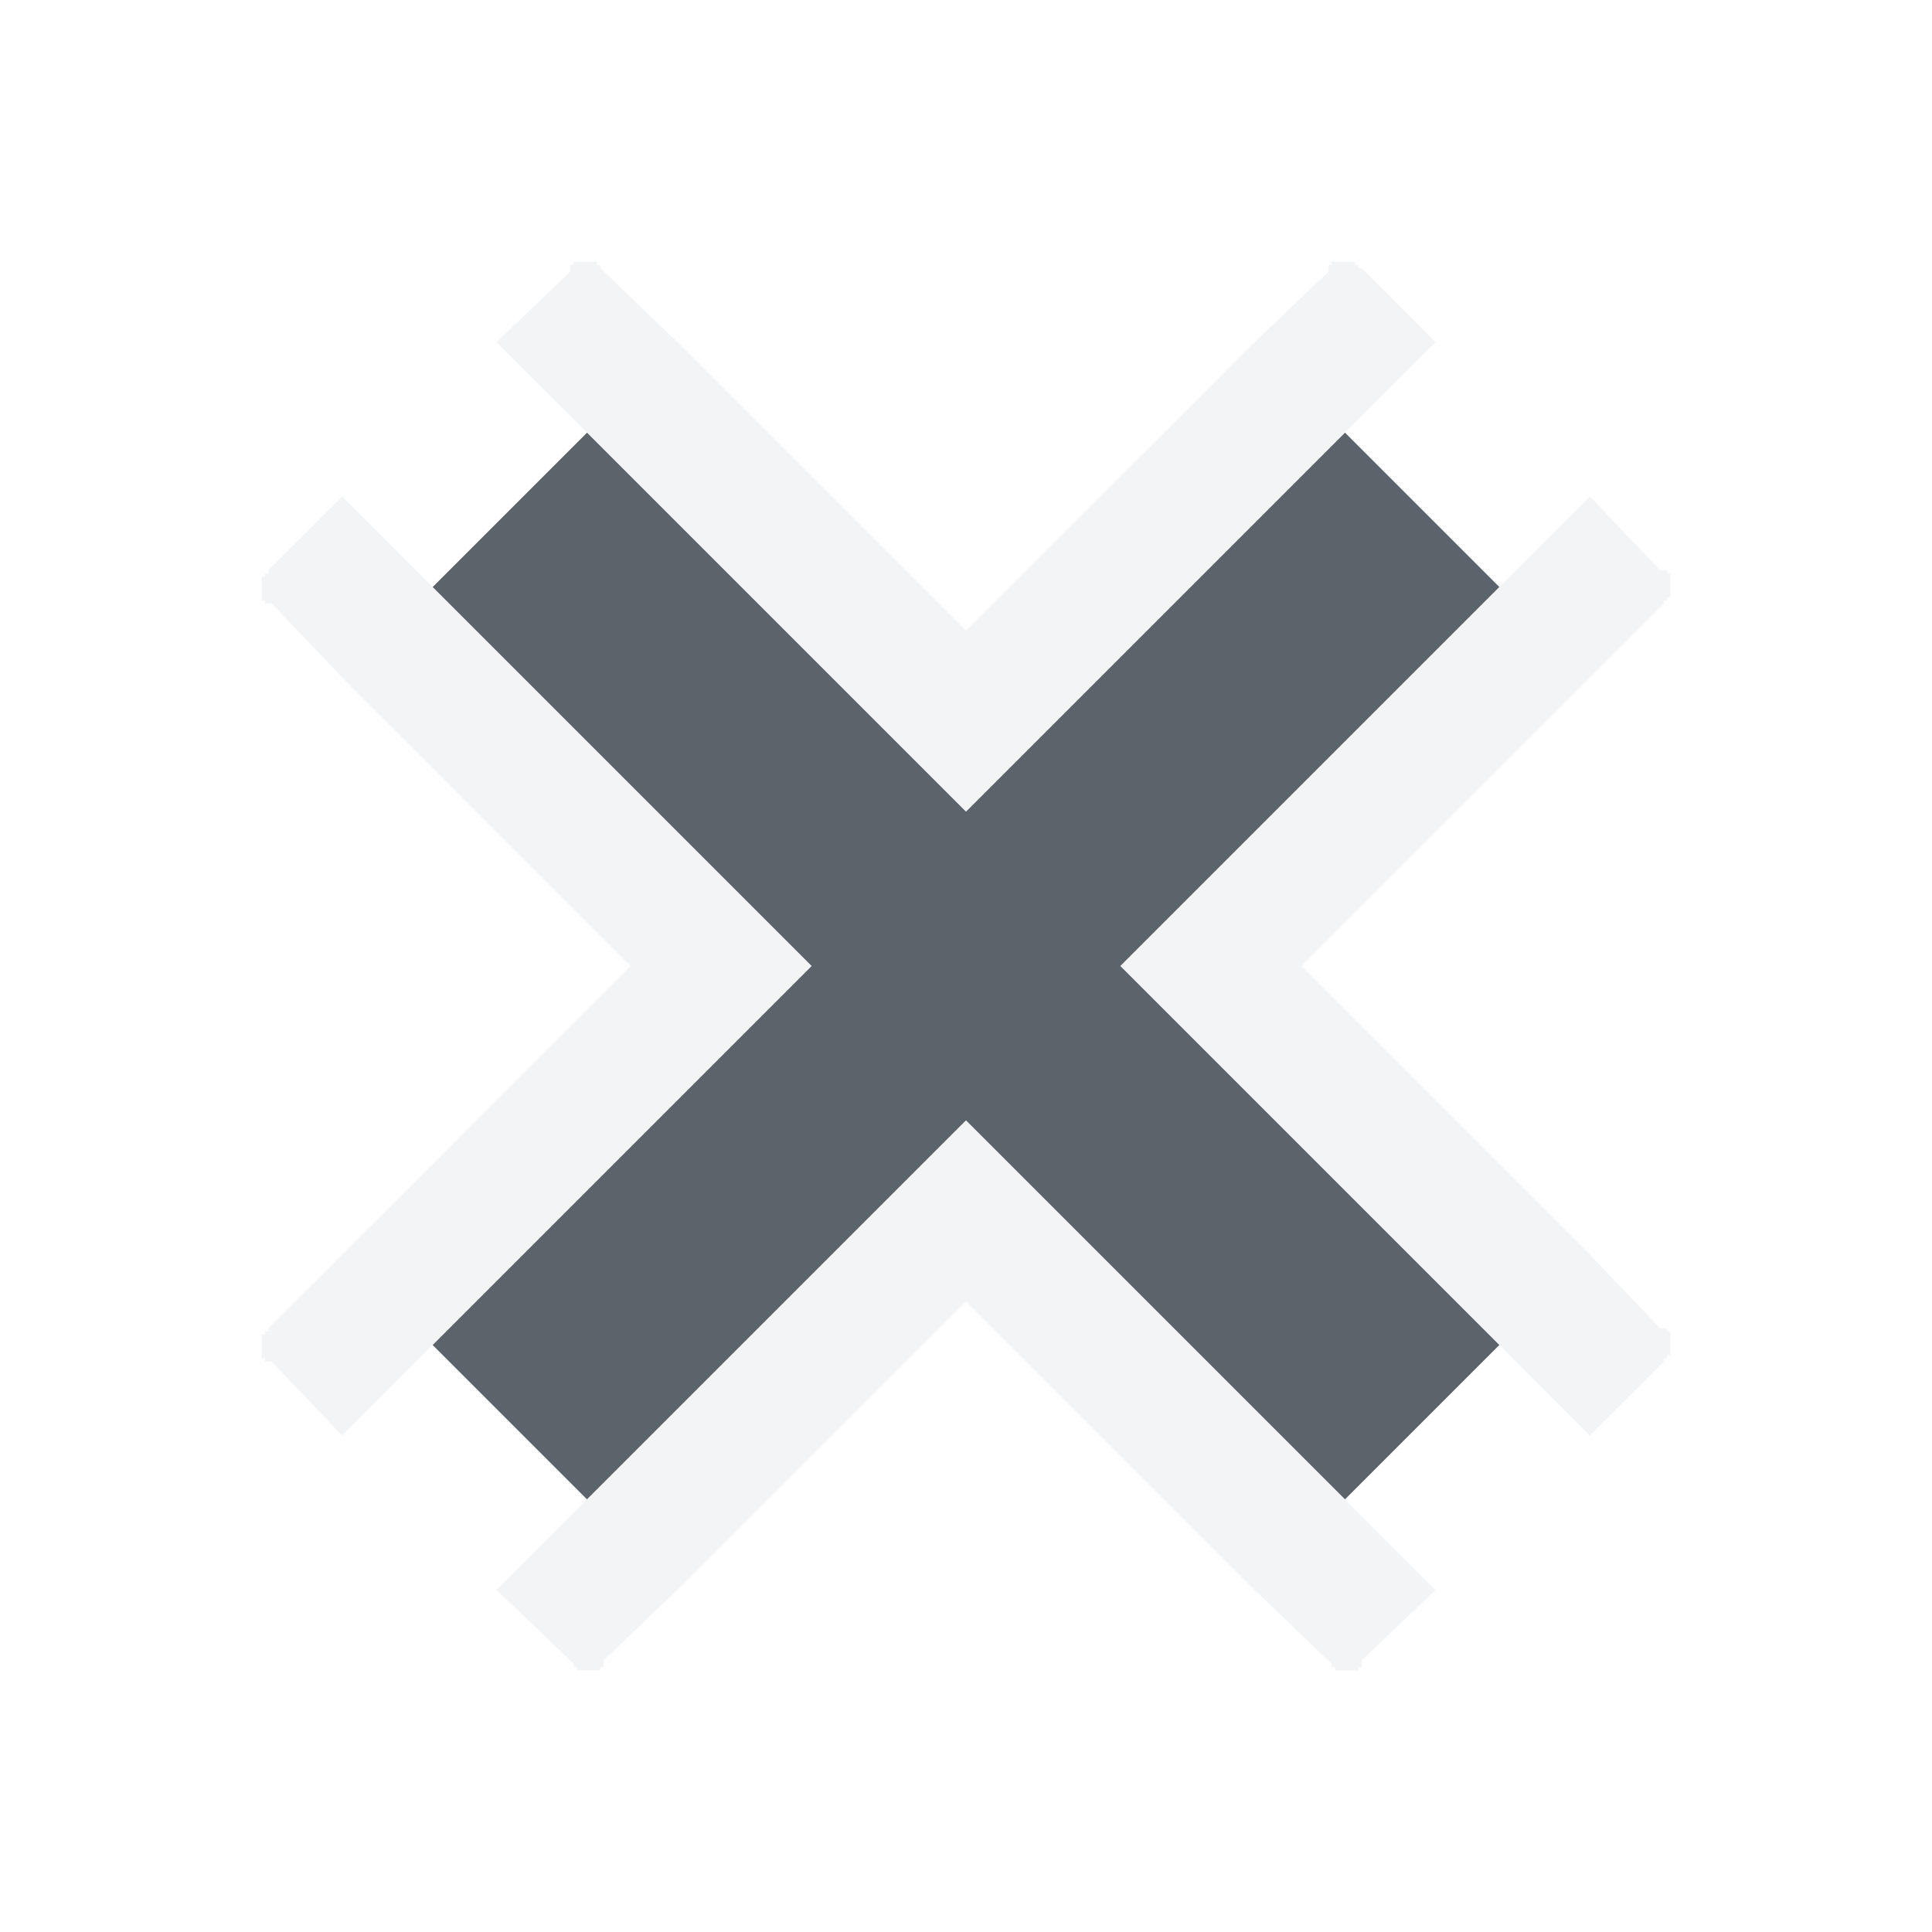
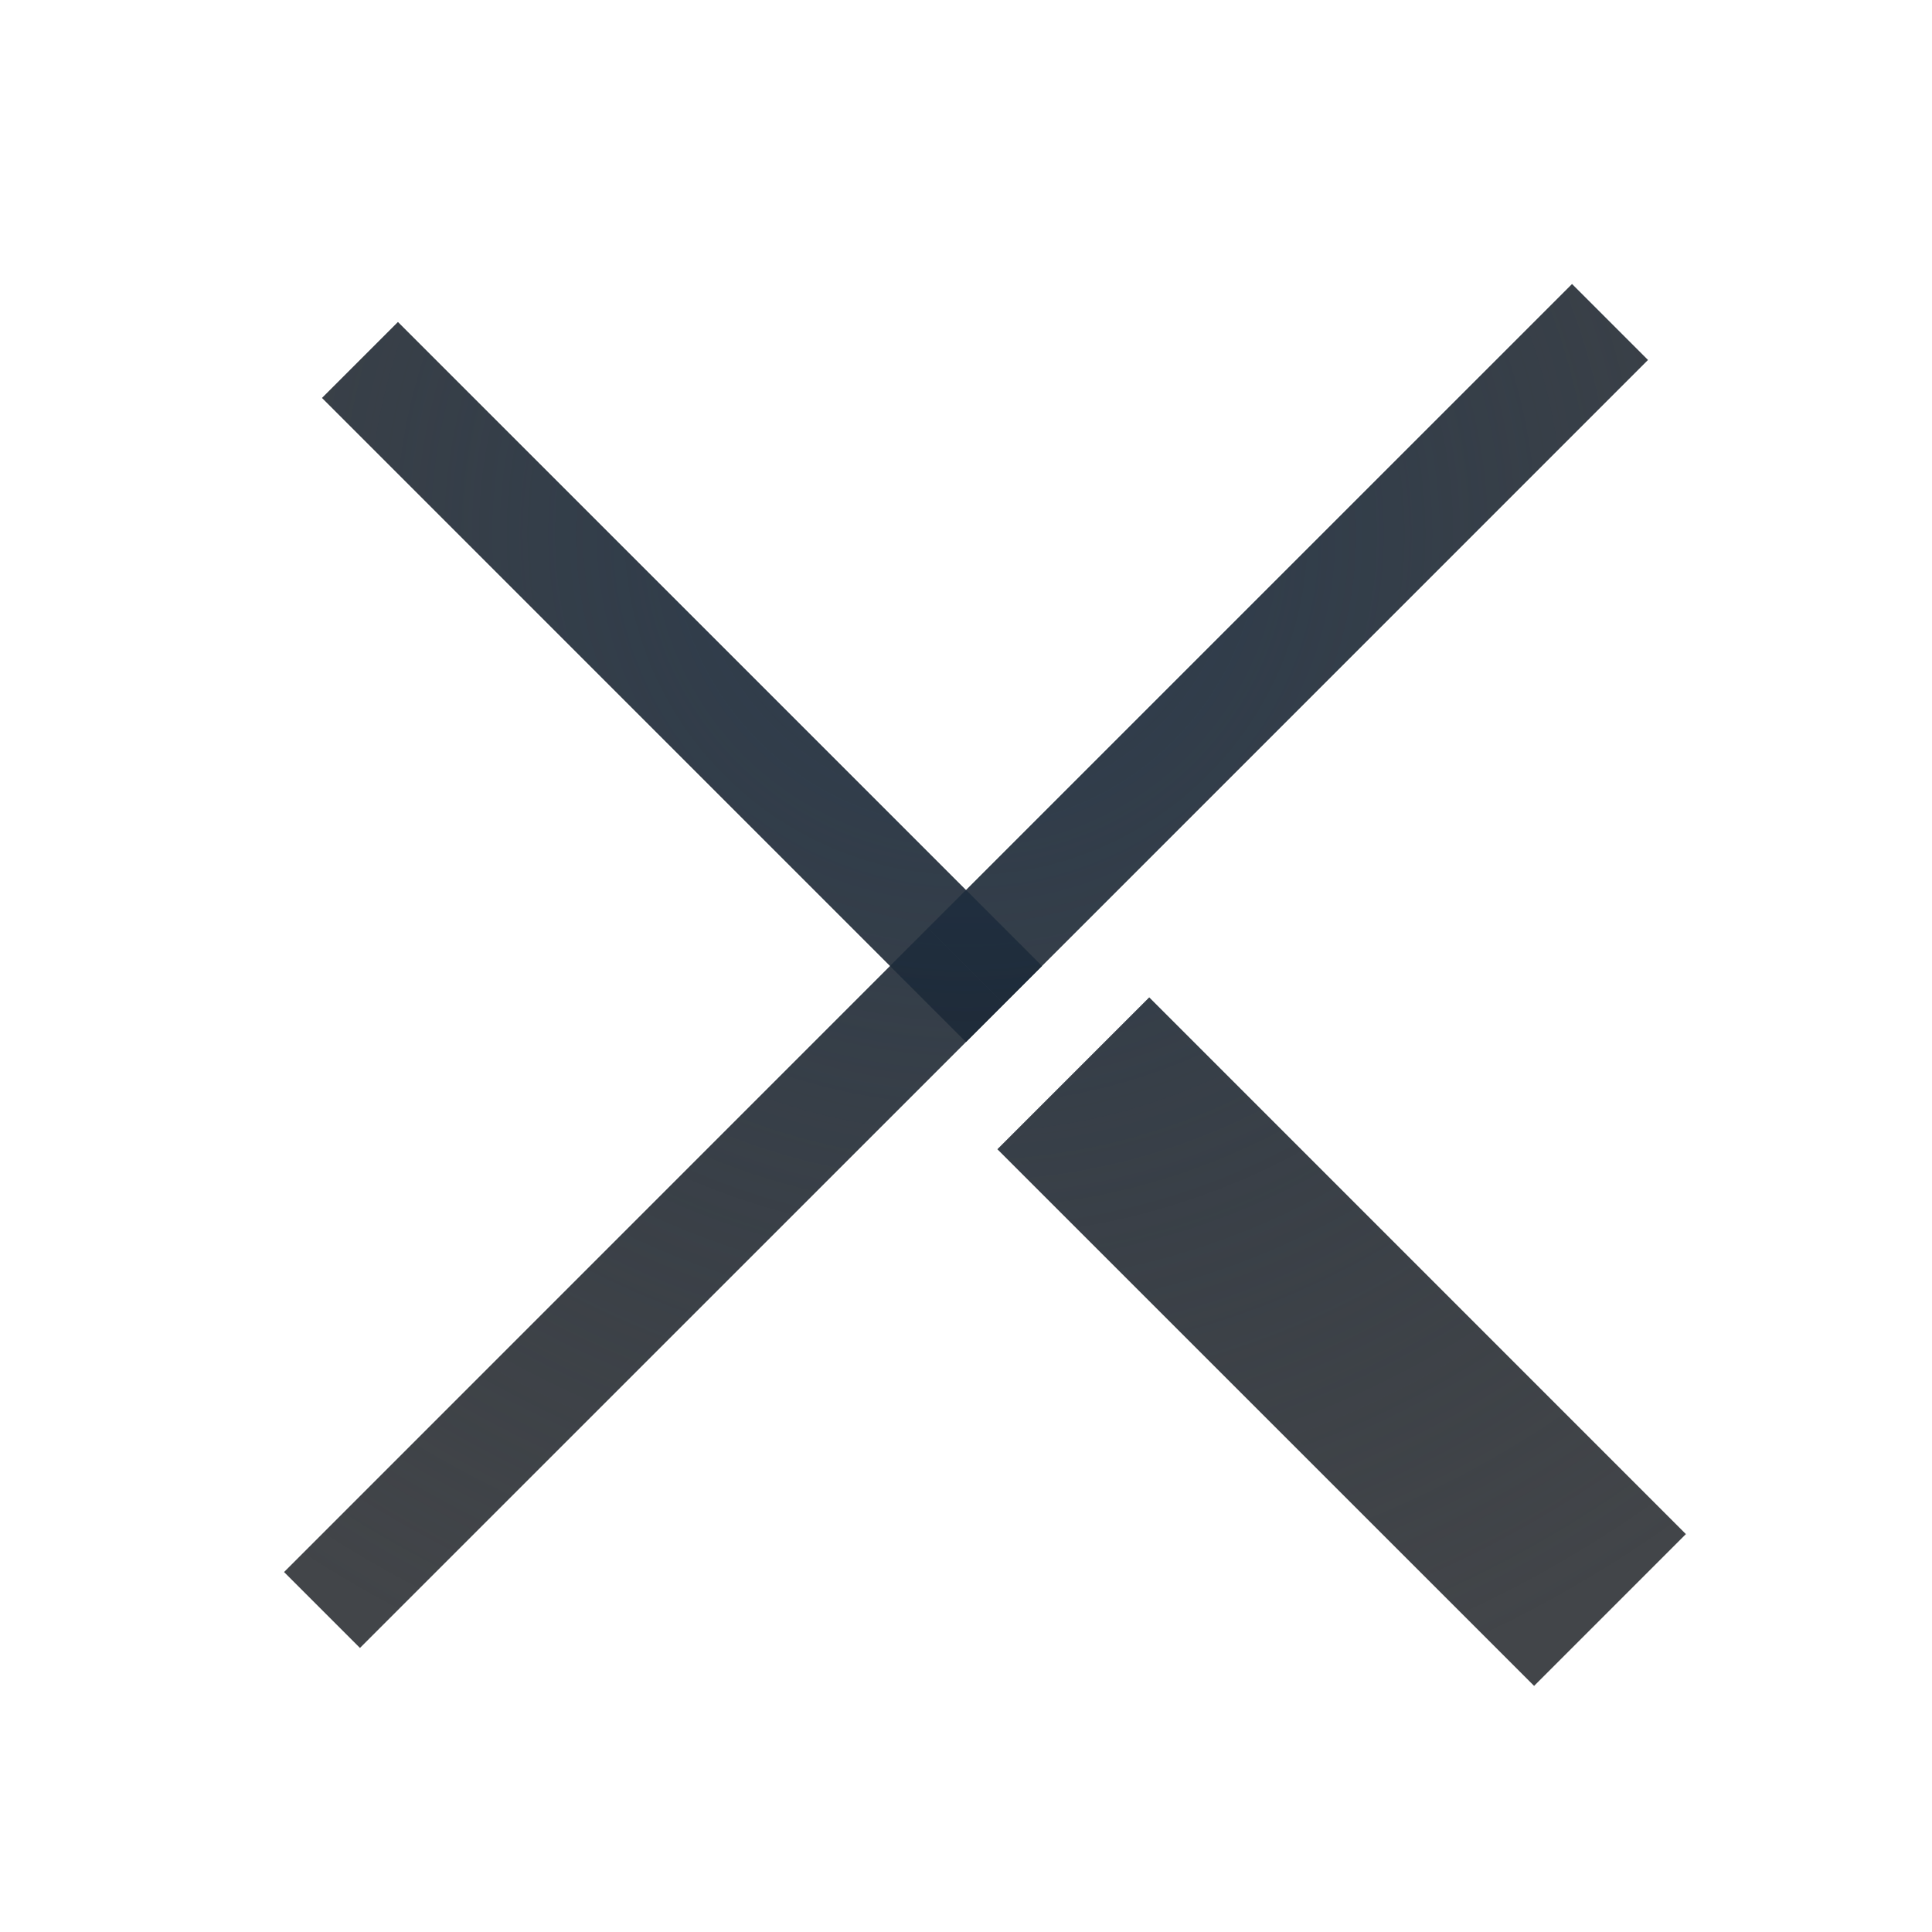
- <svg xmlns="http://www.w3.org/2000/svg" xmlns:xlink="http://www.w3.org/1999/xlink" version="1.0" width="18" height="18" id="svg2">
-   <defs id="defs4">
-     <linearGradient x1="20.534" y1="-4.352" x2="26.153" y2="1.267" id="linearGradient6693-5" xlink:href="#linearGradient3587-6-5-1-5-2" gradientUnits="userSpaceOnUse" gradientTransform="matrix(0.7071068,0.7071068,-0.7071068,0.7071068,-9.87868,-7.43503)" />
-     <linearGradient id="linearGradient3587-6-5-1-5-2">
-       <stop id="stop3589-9-2-8-5-0" style="stop-color:#000000;stop-opacity:1" offset="0" />
-       <stop id="stop3591-7-4-3-0-1" style="stop-color:#646464;stop-opacity:1" offset="1" />
-     </linearGradient>
-     <linearGradient id="linearGradient3587-6-5-1-5-2-1">
-       <stop id="stop3589-9-2-8-5-0-2" style="stop-color:#000000;stop-opacity:1" offset="0" />
-       <stop id="stop3591-7-4-3-0-1-4" style="stop-color:#646464;stop-opacity:1" offset="1" />
-     </linearGradient>
-     <linearGradient id="linearGradient3732-77-1">
-       <stop id="stop3734-3-1" style="stop-color:#000000;stop-opacity:1" offset="0" />
-       <stop id="stop3736-71-8" style="stop-color:#000000;stop-opacity:0" offset="1" />
-     </linearGradient>
-     <linearGradient id="linearGradient3788-3">
-       <stop id="stop3790-8" style="stop-color:#ffffff;stop-opacity:1" offset="0" />
-       <stop id="stop3792-3" style="stop-color:#ffffff;stop-opacity:0" offset="1" />
-     </linearGradient>
-     <linearGradient xlink:href="#linearGradient3788-3" id="linearGradient3210" gradientUnits="userSpaceOnUse" gradientTransform="matrix(1.133333,0,0,1,-27.91412,-5.711864)" x1="8.131" y1="19.05" x2="8.131" y2="15.936" />
-     <linearGradient xlink:href="#linearGradient3732-77-1" id="linearGradient3212" gradientUnits="userSpaceOnUse" gradientTransform="matrix(0.8666667,0,0,0.7333333,-25.78079,-13.3548)" x1="8.131" y1="19.05" x2="8.131" y2="15.936" />
-     <linearGradient xlink:href="#linearGradient3587-6-5-1-5-2-1" id="linearGradient3214" gradientUnits="userSpaceOnUse" gradientTransform="matrix(0.7071068,0.7071068,-0.7071068,0.7071068,-37.72614,-10.14689)" x1="20.534" y1="-4.352" x2="26.153" y2="1.267" />
-     <linearGradient id="linearGradient3587-6-5-1-5-2-7">
-       <stop offset="0" style="stop-color:#000000;stop-opacity:1" id="stop3589-9-2-8-5-0-9" />
-       <stop offset="1" style="stop-color:#646464;stop-opacity:1" id="stop3591-7-4-3-0-1-5" />
-     </linearGradient>
-     <linearGradient id="linearGradient3732-77-2">
-       <stop id="stop3734-3-2" offset="0" style="stop-color:#000000;stop-opacity:1;" />
-       <stop id="stop3736-71-0" offset="1" style="stop-color:#000000;stop-opacity:0;" />
-     </linearGradient>
-     <linearGradient id="linearGradient3788-8">
-       <stop style="stop-color:#ffffff;stop-opacity:1;" offset="0" id="stop3790-7" />
-       <stop style="stop-color:#ffffff;stop-opacity:0;" offset="1" id="stop3792-4" />
-     </linearGradient>
-     <linearGradient xlink:href="#linearGradient3788-8" id="linearGradient3298" gradientUnits="userSpaceOnUse" gradientTransform="matrix(1.133333,0,0,1,-5.066667,42)" x1="8.131" y1="19.05" x2="8.131" y2="15.936" />
-     <linearGradient xlink:href="#linearGradient3732-77-2" id="linearGradient3300" gradientUnits="userSpaceOnUse" gradientTransform="matrix(0.8666667,0,0,0.7333333,-2.933333,-61.06667)" x1="8.131" y1="19.05" x2="8.131" y2="15.936" />
-     <linearGradient xlink:href="#linearGradient3587-6-5-1-5-2-7" id="linearGradient3302" gradientUnits="userSpaceOnUse" gradientTransform="matrix(0.7071068,0.7071068,-0.7071068,0.7071068,-14.87868,37.56497)" x1="20.534" y1="-4.352" x2="26.153" y2="1.267" />
-     <linearGradient x1="20.534" y1="-4.352" x2="26.153" y2="1.267" id="linearGradient6693-5-9" xlink:href="#linearGradient3587-6-5-1-5-2-4" gradientUnits="userSpaceOnUse" gradientTransform="matrix(0.7071068,0.7071068,-0.7071068,0.7071068,33.62132,-6.43503)" />
-     <linearGradient id="linearGradient3587-6-5-1-5-2-4">
-       <stop id="stop3589-9-2-8-5-0-4" style="stop-color:#000000;stop-opacity:1" offset="0" />
-       <stop id="stop3591-7-4-3-0-1-0" style="stop-color:#646464;stop-opacity:1" offset="1" />
-     </linearGradient>
+ <svg xmlns="http://www.w3.org/2000/svg" xmlns:xlink="http://www.w3.org/1999/xlink" width="18" height="18" version="1.0">
+   <defs>
+     <radialGradient id="b" cx="8" cy="5.885" r="6" gradientTransform="matrix(1.904,0,0,1.904,-7.2319,-7.2319)" gradientUnits="userSpaceOnUse">
+       <stop stop-color="#213851" stop-opacity=".906" offset="0" />
+       <stop stop-color="#27303a" stop-opacity="0" offset="1" />
+     </radialGradient>
+     <radialGradient id="a" cx="8.783" cy="6.352" r="6" gradientTransform="matrix(1.7598,0,0,1.7597,-7.3916,-5.7882)" gradientUnits="userSpaceOnUse">
+       <stop stop-color="#ffffff" stop-opacity=".749" offset="0" />
+       <stop stop-color="#ffffff" stop-opacity=".605" offset="1" />
+     </radialGradient>
+     <radialGradient id="d" cx="8.783" cy="6.352" r="6" gradientTransform="matrix(1.7598,0,0,1.7597,-7.3916,-5.7882)" gradientUnits="userSpaceOnUse" xlink:href="#a" />
+     <radialGradient id="c" cx="8" cy="5.885" r="6" gradientTransform="matrix(1.904,0,0,1.904,-7.2319,-7.2319)" gradientUnits="userSpaceOnUse" xlink:href="#b" />
  </defs>
-   <path style="font-size:medium;font-style:normal;font-variant:normal;font-weight:normal;font-stretch:normal;text-indent:0;text-align:start;text-decoration:none;line-height:normal;letter-spacing:normal;word-spacing:normal;text-transform:none;direction:ltr;block-progression:tb;writing-mode:lr-tb;text-anchor:start;baseline-shift:baseline;color:#000000;fill:#f1f3f5;fill-opacity:0.903;fill-rule:nonzero;stroke:none;stroke-width:2;marker:none;visibility:visible;display:inline;overflow:visible;enable-background:accumulate;font-family:Sans;-inkscape-font-specification:Sans" d="m 4.344,1.438 c -0.002,0.01 -0.002,0.021 0,0.031 -0.01,-0.002 -0.021,-0.002 -0.031,0 -0.002,0.01 -0.002,0.021 0,0.031 l 0,0.031 L 3.625,2.188 4.469,3.031 8,6.562 11.531,3.031 12.375,2.188 11.688,1.5 l -0.031,0 0,-0.031 -0.031,0 0,-0.031 c -0.01,-0.002 -0.021,-0.002 -0.031,0 l -0.031,0 -0.031,0 -0.031,0 -0.031,0 -0.031,0 c -0.01,-0.002 -0.021,-0.002 -0.031,0 -0.002,0.01 -0.002,0.021 0,0.031 -0.01,-0.002 -0.021,-0.002 -0.031,0 -0.002,0.01 -0.002,0.021 0,0.031 l 0,0.031 L 10.688,2.188 8,4.875 5.312,2.188 4.594,1.5 l 0,-0.031 -0.031,0 0,-0.031 c -0.01,-0.002 -0.021,-0.002 -0.031,0 l -0.031,0 -0.031,0 -0.031,0 -0.031,0 -0.031,0 c -0.01,-0.002 -0.021,-0.002 -0.031,0 z M 2.188,3.625 1.5,4.312 l 0,0.031 -0.031,0 0,0.031 -0.031,0 c -0.002,0.01 -0.002,0.021 0,0.031 l 0,0.031 0,0.031 0,0.031 0,0.031 0,0.031 c -0.002,0.01 -0.002,0.021 0,0.031 0.01,0.002 0.021,0.002 0.031,0 -0.002,0.01 -0.002,0.021 0,0.031 0.01,0.002 0.021,0.002 0.031,0 l 0.031,0 L 2.188,5.312 4.875,8 2.188,10.688 1.5,11.375 l 0,0.031 -0.031,0 0,0.031 -0.031,0 c -0.002,0.01 -0.002,0.021 0,0.031 l 0,0.031 0,0.031 0,0.031 0,0.031 0,0.031 c -0.002,0.01 -0.002,0.021 0,0.031 0.01,0.002 0.021,0.002 0.031,0 -0.002,0.01 -0.002,0.021 0,0.031 0.01,0.002 0.021,0.002 0.031,0 l 0.031,0 L 2.188,12.375 3.031,11.531 6.562,8 3.031,4.469 z m 11.625,0 L 12.969,4.469 9.438,8 12.969,11.531 13.812,12.375 14.5,11.688 l 0,-0.031 0.031,0 0,-0.031 0.031,0 c 0.002,-0.01 0.002,-0.021 0,-0.031 l 0,-0.031 0,-0.031 0,-0.031 0,-0.031 0,-0.031 c 0.002,-0.01 0.002,-0.021 0,-0.031 -0.01,-0.002 -0.021,-0.002 -0.031,0 0.002,-0.01 0.002,-0.021 0,-0.031 -0.01,-0.002 -0.021,-0.002 -0.031,0 l -0.031,0 L 13.812,10.688 11.125,8 13.812,5.312 14.5,4.625 l 0,-0.031 0.031,0 0,-0.031 0.031,0 c 0.002,-0.01 0.002,-0.021 0,-0.031 l 0,-0.031 0,-0.031 0,-0.031 0,-0.031 0,-0.031 c 0.002,-0.01 0.002,-0.021 0,-0.031 -0.01,-0.002 -0.021,-0.002 -0.031,0 0.002,-0.01 0.002,-0.021 0,-0.031 -0.01,-0.002 -0.021,-0.002 -0.031,0 l -0.031,0 z M 8,9.438 4.469,12.969 3.625,13.812 4.344,14.5 l 0,0.031 0.031,0 0,0.031 c 0.01,0.002 0.021,0.002 0.031,0 l 0.031,0 0.031,0 0.031,0 0.031,0 0.031,0 c 0.01,0.002 0.021,0.002 0.031,0 0.002,-0.01 0.002,-0.021 0,-0.031 0.01,0.002 0.021,0.002 0.031,0 0.002,-0.01 0.002,-0.021 0,-0.031 l 0,-0.031 L 5.312,13.812 8,11.125 l 2.688,2.688 0.719,0.688 0,0.031 0.031,0 0,0.031 c 0.01,0.002 0.021,0.002 0.031,0 l 0.031,0 0.031,0 0.031,0 0.031,0 0.031,0 c 0.01,0.002 0.021,0.002 0.031,0 0.002,-0.01 0.002,-0.021 0,-0.031 0.01,0.002 0.021,0.002 0.031,0 0.002,-0.01 0.002,-0.021 0,-0.031 l 0,-0.031 0.688,-0.656 -0.844,-0.844 z" id="path3806" transform="translate(1,1)" />
-   <path style="font-size:medium;font-style:normal;font-variant:normal;font-weight:normal;font-stretch:normal;text-indent:0;text-align:start;text-decoration:none;line-height:normal;letter-spacing:normal;word-spacing:normal;text-transform:none;direction:ltr;block-progression:tb;writing-mode:lr-tb;text-anchor:start;baseline-shift:baseline;color:#000000;fill:#27303a;fill-opacity:0.753;stroke:none;stroke-width:2;marker:none;visibility:visible;display:inline;overflow:visible;enable-background:accumulate;font-family:Sans;-inkscape-font-specification:Sans" d="M 4.469,3.031 3.031,4.469 6.562,8 3.031,11.531 4.469,12.969 8,9.438 l 3.531,3.531 1.438,-1.438 L 9.438,8 12.969,4.469 11.531,3.031 8,6.562 z" id="path3016" transform="translate(1,1)" />
+   <g transform="translate(1,1)" fill="none" stroke="url(#d)" stroke-opacity=".722">
+     <path d="m3.729 13.619 6-6" style="paint-order:normal" />
+     <path d="m9.729 7.619 6-6" style="paint-order:normal" />
+     <path d="m8.729 6.619-5-5" stroke-width="2" style="paint-order:normal" />
+     <path d="m9.375 7.266 6 6" style="paint-order:normal" />
+   </g>
+   <g transform="translate(1,1)" fill="none" stroke="#090d11" stroke-opacity=".765">
+     <path d="m14 2-6 6" style="paint-order:normal" />
+     <path d="m8 8-6 6" style="paint-order:normal" />
+     <path d="m9 9 5 5" stroke-width="2" style="paint-order:normal" />
+     <path d="m8.354 8.354-6-6" style="paint-order:normal" />
+   </g>
+   <g transform="translate(1,1)" fill="none" stroke="url(#c)" stroke-opacity=".765">
+     <path d="m14 2-6 6" style="paint-order:normal" />
+     <path d="m8 8-6 6" style="paint-order:normal" />
+     <path d="m9 9 5 5" stroke-width="2" style="paint-order:normal" />
+     <path d="m8.354 8.354-6-6" style="paint-order:normal" />
+   </g>
</svg>
